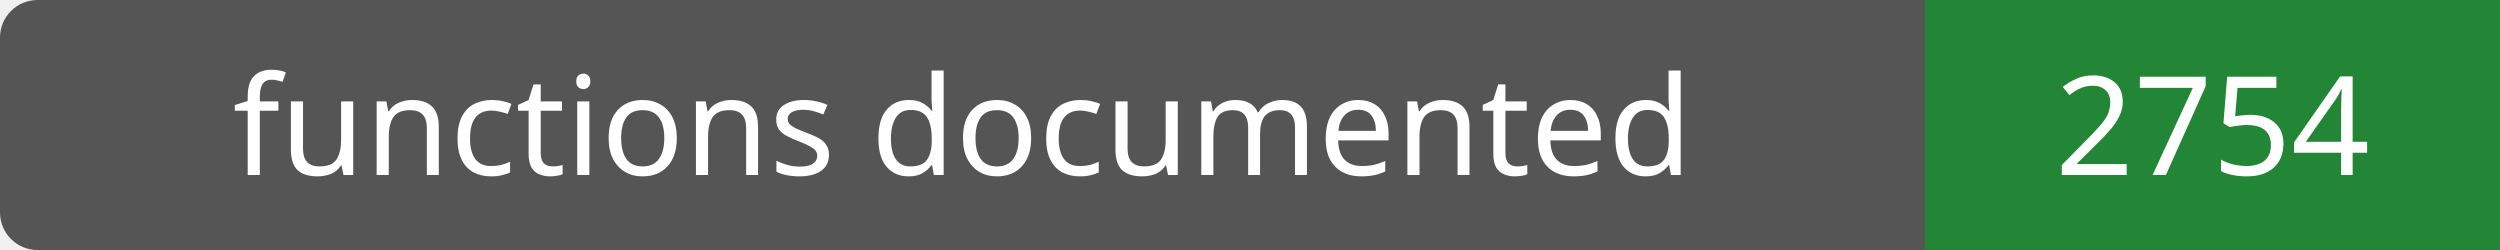
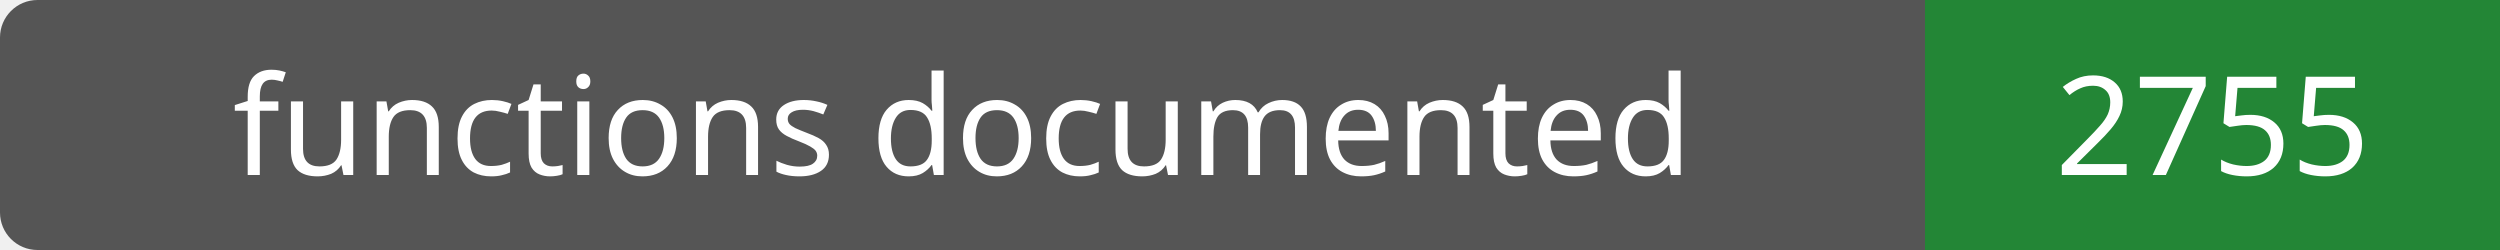
- <svg xmlns="http://www.w3.org/2000/svg" width="200" height="20" role="img" aria-label="functions documented: 2754">
+ <svg xmlns="http://www.w3.org/2000/svg" width="200" height="20" role="img" aria-label="functions documented: 2755">
  <rect width="200" height="20" rx="3" fill="#555" />
  <path fill="#238636" d="M154 0h46v20H154z" />
  <g fill="#fff" text-anchor="middle" font-family="Verdana,sans-serif" font-size="11">
    <text x="77.0" y="14">functions documented</text>
-     <text x="177.0" y="14">2754</text>
+     <text x="177.0" y="14">2755</text>
  </g>
</svg>
